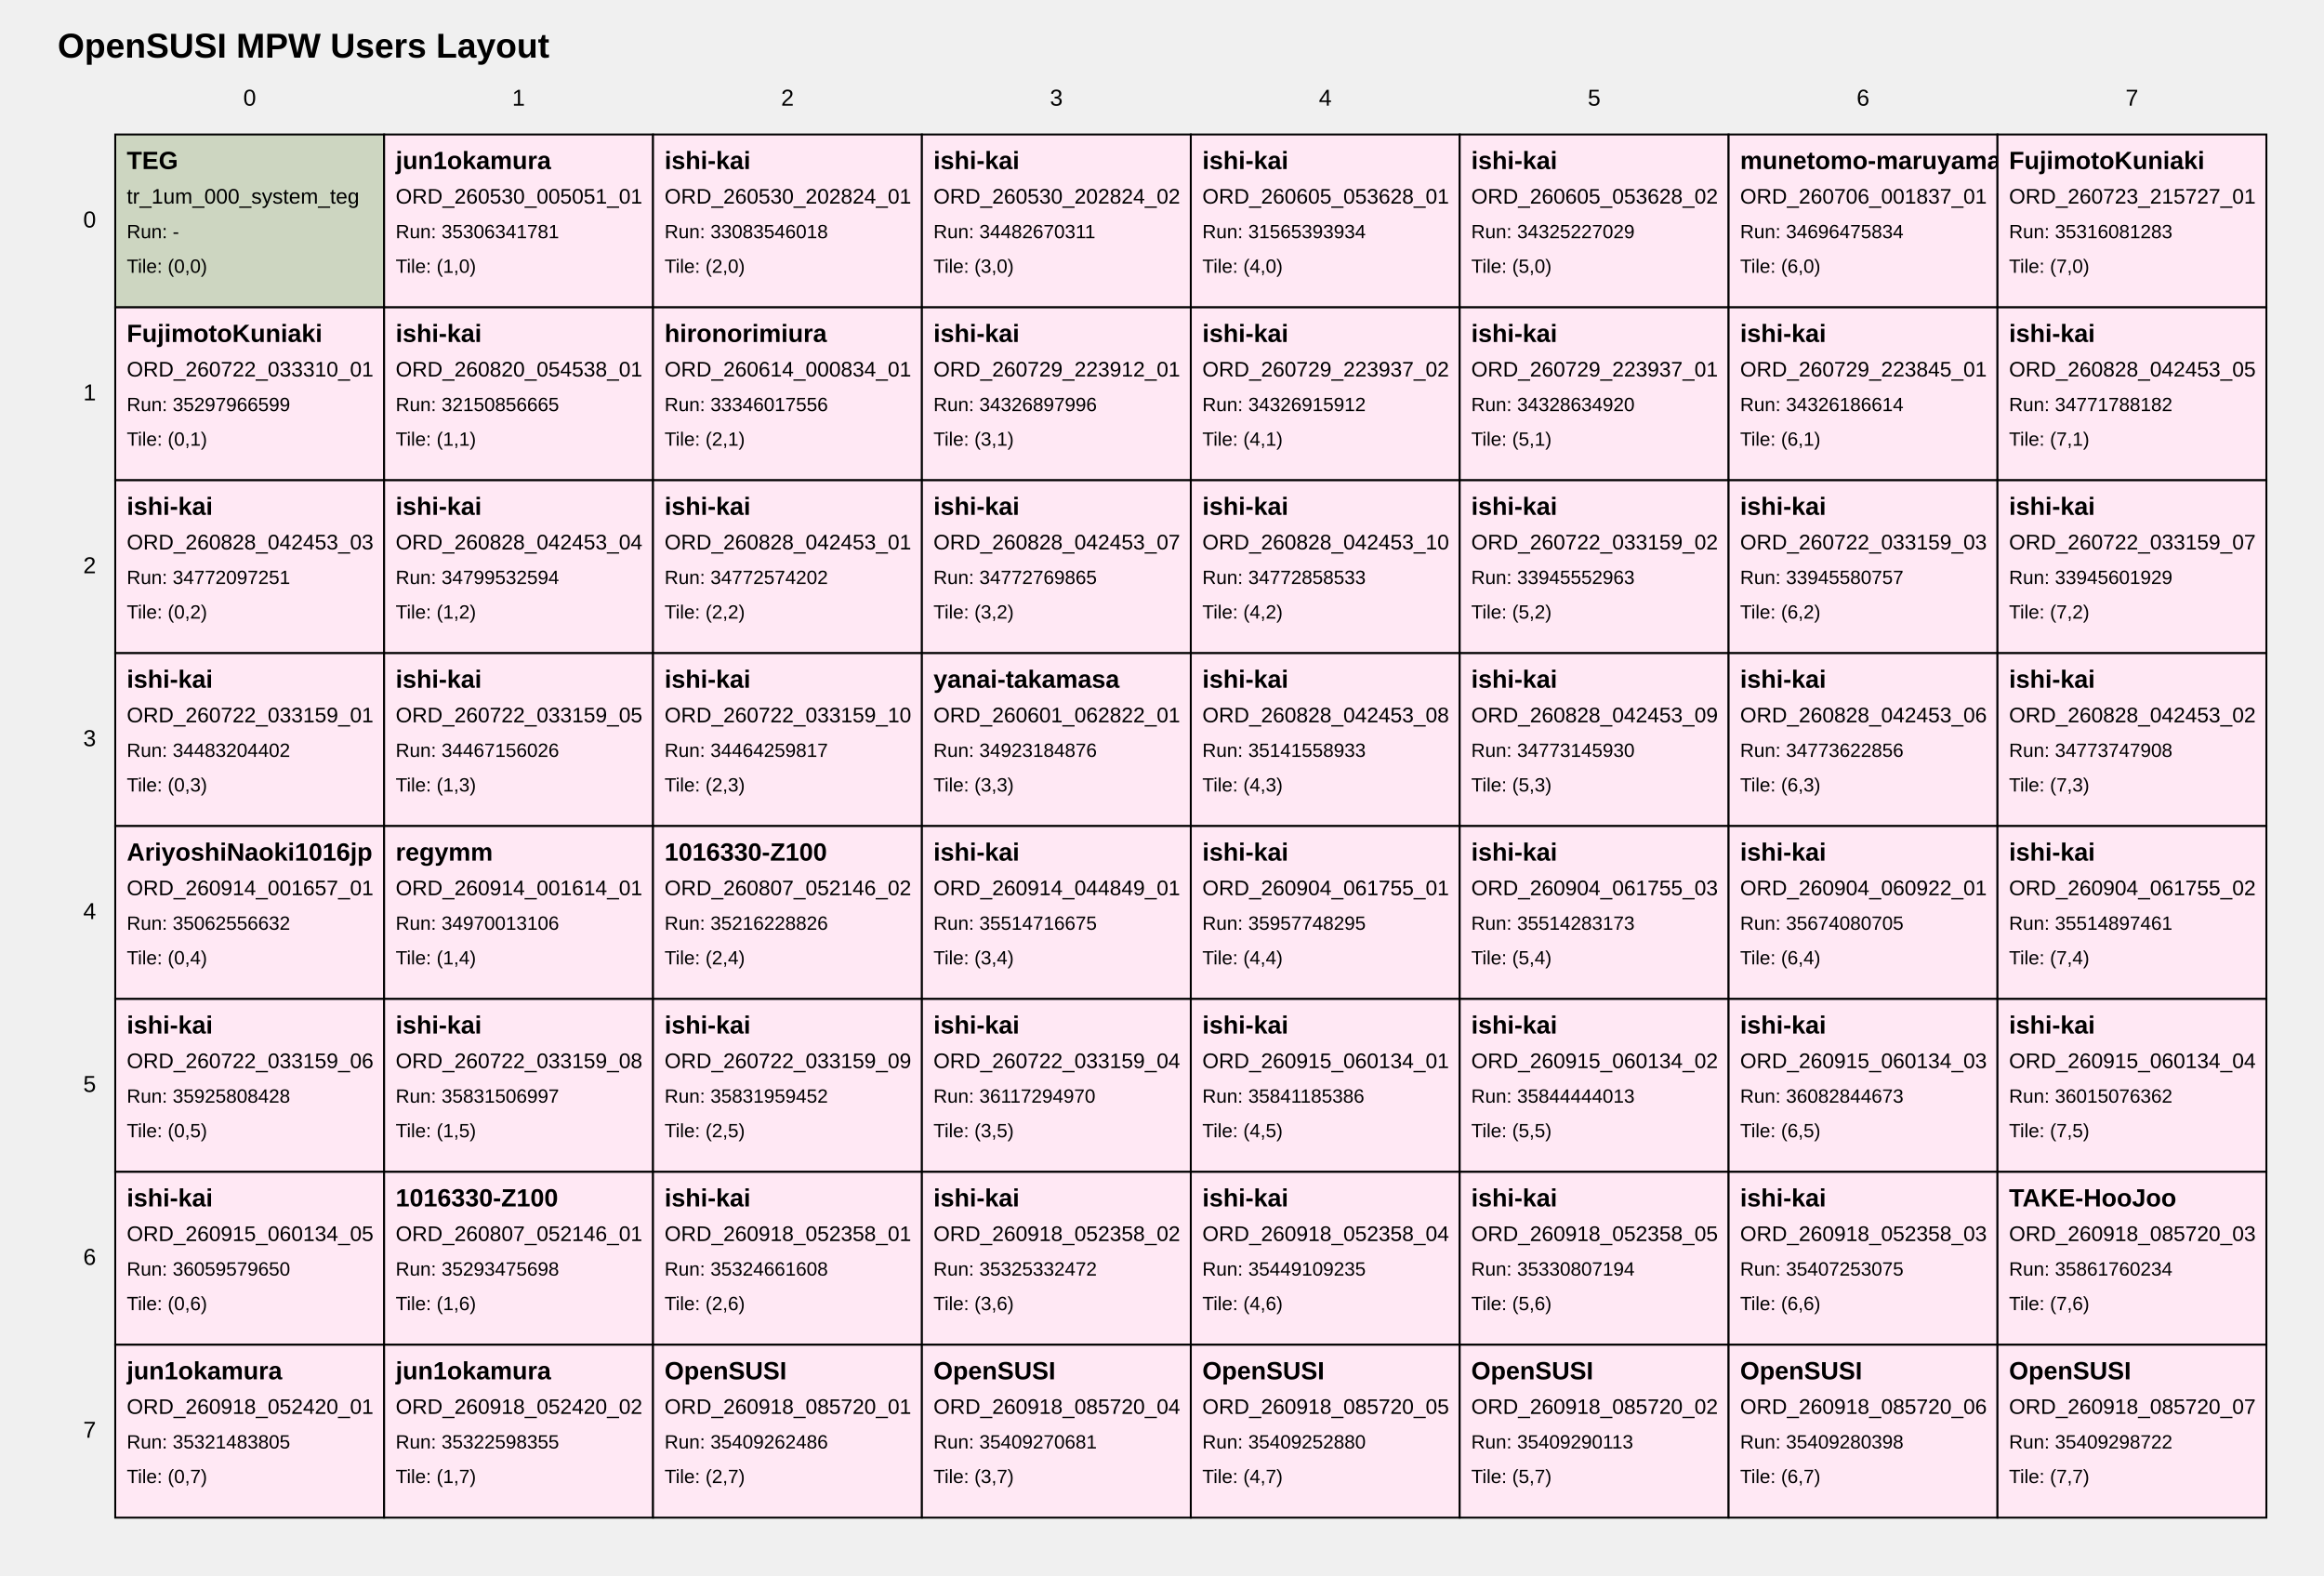
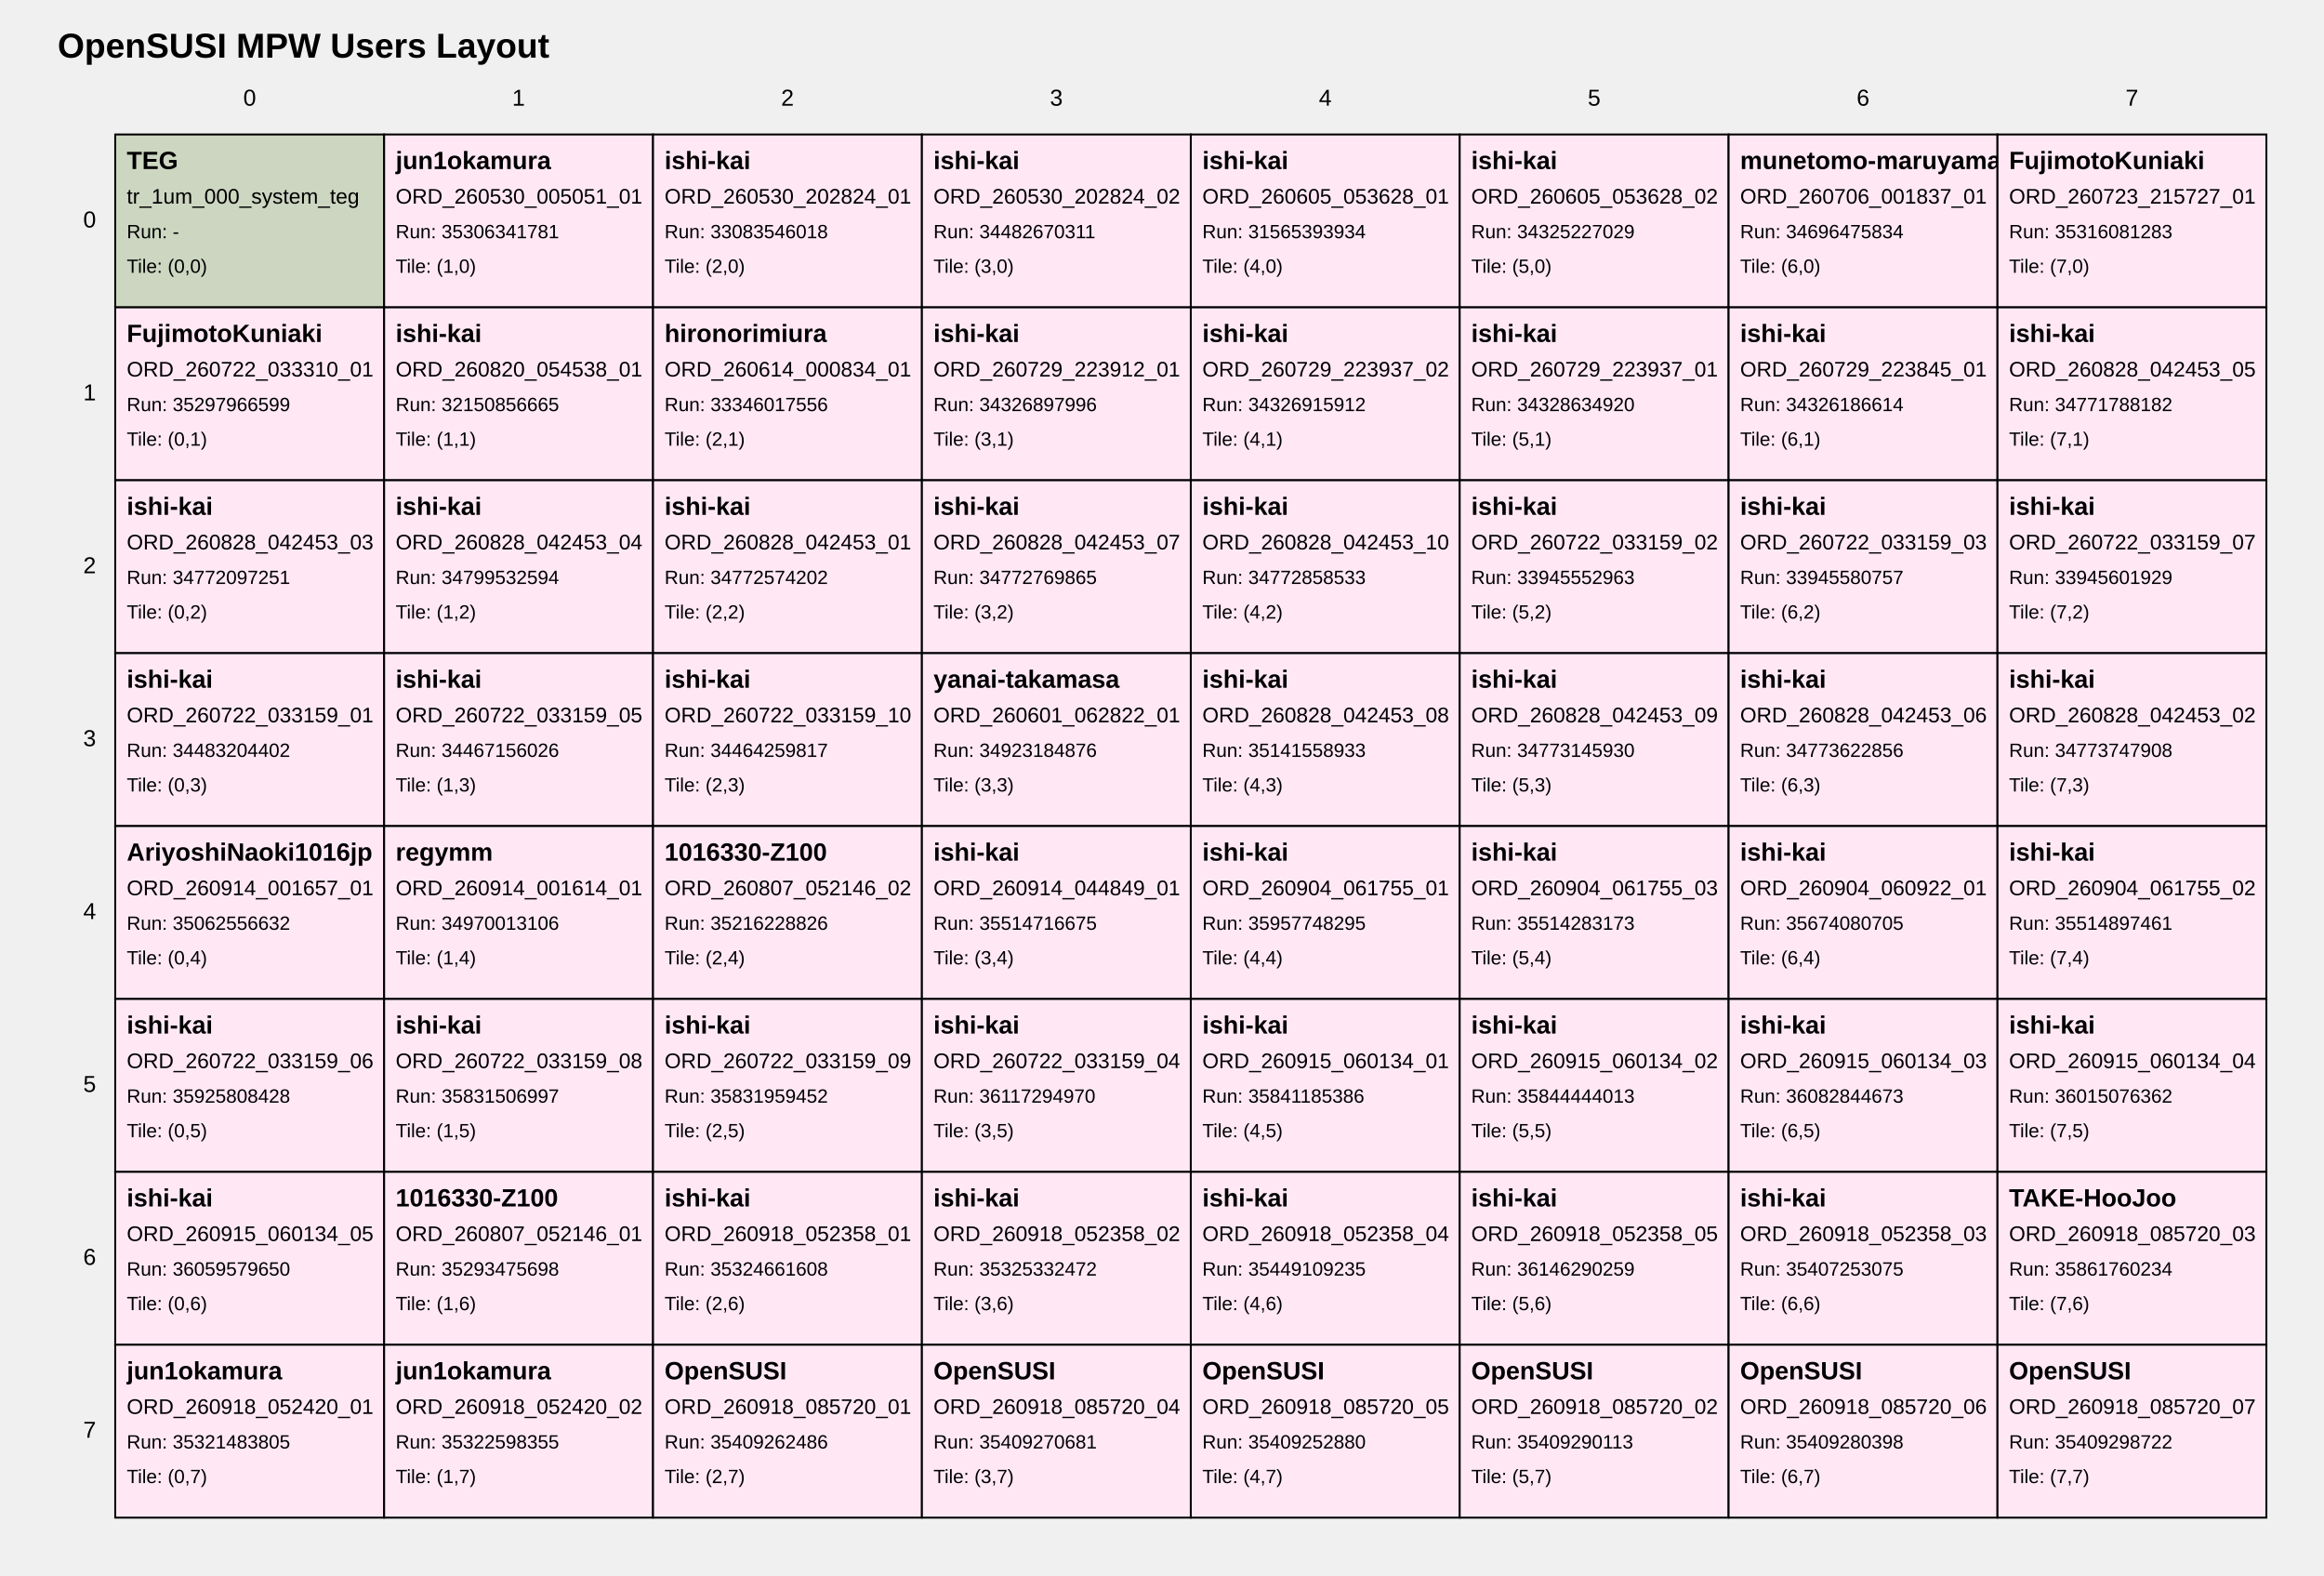
<svg xmlns="http://www.w3.org/2000/svg" width="1210" height="820" viewBox="0 0 1210 820">
  <style>
text { font-family: Arial, sans-serif; fill: black; }
.tile { fill: white; stroke: black; stroke-width: 1; }
.tile-teg { fill: #cdd6c1; }
.tile-user { fill: #ffe8f4; }
.tile-fill { fill: #f7f7f7; }
.grid-label { font-size: 12px; }
.title { font-size: 18px; font-weight: bold; }
.tile-title { font-size: 13px; font-weight: bold; }
.tile-sub { font-size: 11px; }
.tile-run { font-size: 10px; }
</style>
  <text class="title" x="30" y="30">OpenSUSI MPW Users Layout</text>
  <text class="grid-label" x="130.0" y="55" text-anchor="middle">0</text>
  <text class="grid-label" x="270.0" y="55" text-anchor="middle">1</text>
  <text class="grid-label" x="410.0" y="55" text-anchor="middle">2</text>
  <text class="grid-label" x="550.0" y="55" text-anchor="middle">3</text>
  <text class="grid-label" x="690.0" y="55" text-anchor="middle">4</text>
  <text class="grid-label" x="830.0" y="55" text-anchor="middle">5</text>
  <text class="grid-label" x="970.0" y="55" text-anchor="middle">6</text>
  <text class="grid-label" x="1110.0" y="55" text-anchor="middle">7</text>
  <text class="grid-label" x="50" y="115.0" text-anchor="end" dominant-baseline="middle">0</text>
  <text class="grid-label" x="50" y="205.0" text-anchor="end" dominant-baseline="middle">1</text>
  <text class="grid-label" x="50" y="295.0" text-anchor="end" dominant-baseline="middle">2</text>
  <text class="grid-label" x="50" y="385.0" text-anchor="end" dominant-baseline="middle">3</text>
  <text class="grid-label" x="50" y="475.0" text-anchor="end" dominant-baseline="middle">4</text>
  <text class="grid-label" x="50" y="565.0" text-anchor="end" dominant-baseline="middle">5</text>
  <text class="grid-label" x="50" y="655.0" text-anchor="end" dominant-baseline="middle">6</text>
  <text class="grid-label" x="50" y="745.0" text-anchor="end" dominant-baseline="middle">7</text>
  <a href="https://github.com/OpenSUSI/OpenSUSI_MPW_TR2026/blob/main/users/000_system" target="_blank">
    <rect class="tile tile-teg" x="60" y="70" width="140" height="90" />
    <text class="tile-title" x="66" y="88">TEG</text>
    <text class="tile-sub" x="66" y="106">tr_1um_000_system_teg</text>
    <text class="tile-run" x="66" y="124">Run: -</text>
    <text class="tile-run" x="66" y="142">Tile: (0,0)</text>
  </a>
  <a href="https://github.com/OpenSUSI/OpenSUSI_MPW_TR2026/blob/main/users/jun1okamura/ORD-260530-005051-01" target="_blank">
    <rect class="tile tile-user" x="200" y="70" width="140" height="90" />
    <text class="tile-title" x="206" y="88">jun1okamura</text>
    <text class="tile-sub" x="206" y="106">ORD_260530_005051_01</text>
    <text class="tile-run" x="206" y="124">Run: 35306341781</text>
    <text class="tile-run" x="206" y="142">Tile: (1,0)</text>
  </a>
  <a href="https://github.com/OpenSUSI/OpenSUSI_MPW_TR2026/blob/main/users/ishi-kai/ORD-260530-202824-01" target="_blank">
    <rect class="tile tile-user" x="340" y="70" width="140" height="90" />
    <text class="tile-title" x="346" y="88">ishi-kai</text>
    <text class="tile-sub" x="346" y="106">ORD_260530_202824_01</text>
    <text class="tile-run" x="346" y="124">Run: 33083546018</text>
    <text class="tile-run" x="346" y="142">Tile: (2,0)</text>
  </a>
  <a href="https://github.com/OpenSUSI/OpenSUSI_MPW_TR2026/blob/main/users/ishi-kai/ORD-260530-202824-02" target="_blank">
    <rect class="tile tile-user" x="480" y="70" width="140" height="90" />
    <text class="tile-title" x="486" y="88">ishi-kai</text>
    <text class="tile-sub" x="486" y="106">ORD_260530_202824_02</text>
    <text class="tile-run" x="486" y="124">Run: 34482670311</text>
    <text class="tile-run" x="486" y="142">Tile: (3,0)</text>
  </a>
  <a href="https://github.com/OpenSUSI/OpenSUSI_MPW_TR2026/blob/main/users/ishi-kai/ORD-260605-053628-01" target="_blank">
    <rect class="tile tile-user" x="620" y="70" width="140" height="90" />
    <text class="tile-title" x="626" y="88">ishi-kai</text>
    <text class="tile-sub" x="626" y="106">ORD_260605_053628_01</text>
    <text class="tile-run" x="626" y="124">Run: 31565393934</text>
    <text class="tile-run" x="626" y="142">Tile: (4,0)</text>
  </a>
  <a href="https://github.com/OpenSUSI/OpenSUSI_MPW_TR2026/blob/main/users/ishi-kai/ORD-260605-053628-02" target="_blank">
    <rect class="tile tile-user" x="760" y="70" width="140" height="90" />
    <text class="tile-title" x="766" y="88">ishi-kai</text>
    <text class="tile-sub" x="766" y="106">ORD_260605_053628_02</text>
    <text class="tile-run" x="766" y="124">Run: 34325227029</text>
    <text class="tile-run" x="766" y="142">Tile: (5,0)</text>
  </a>
  <a href="https://github.com/OpenSUSI/OpenSUSI_MPW_TR2026/blob/main/users/munetomo-maruyama/ORD-260706-001837-01" target="_blank">
    <rect class="tile tile-user" x="900" y="70" width="140" height="90" />
    <text class="tile-title" x="906" y="88">munetomo-maruyama</text>
    <text class="tile-sub" x="906" y="106">ORD_260706_001837_01</text>
    <text class="tile-run" x="906" y="124">Run: 34696475834</text>
    <text class="tile-run" x="906" y="142">Tile: (6,0)</text>
  </a>
  <a href="https://github.com/OpenSUSI/OpenSUSI_MPW_TR2026/blob/main/users/FujimotoKuniaki/ORD-260723-215727-01" target="_blank">
    <rect class="tile tile-user" x="1040" y="70" width="140" height="90" />
    <text class="tile-title" x="1046" y="88">FujimotoKuniaki</text>
    <text class="tile-sub" x="1046" y="106">ORD_260723_215727_01</text>
    <text class="tile-run" x="1046" y="124">Run: 35316081283</text>
    <text class="tile-run" x="1046" y="142">Tile: (7,0)</text>
  </a>
  <a href="https://github.com/OpenSUSI/OpenSUSI_MPW_TR2026/blob/main/users/FujimotoKuniaki/ORD-260722-033310-01" target="_blank">
    <rect class="tile tile-user" x="60" y="160" width="140" height="90" />
    <text class="tile-title" x="66" y="178">FujimotoKuniaki</text>
    <text class="tile-sub" x="66" y="196">ORD_260722_033310_01</text>
    <text class="tile-run" x="66" y="214">Run: 35297966599</text>
    <text class="tile-run" x="66" y="232">Tile: (0,1)</text>
  </a>
  <a href="https://github.com/OpenSUSI/OpenSUSI_MPW_TR2026/blob/main/users/ishi-kai/ORD-260820-054538-01" target="_blank">
    <rect class="tile tile-user" x="200" y="160" width="140" height="90" />
    <text class="tile-title" x="206" y="178">ishi-kai</text>
    <text class="tile-sub" x="206" y="196">ORD_260820_054538_01</text>
    <text class="tile-run" x="206" y="214">Run: 32150856665</text>
    <text class="tile-run" x="206" y="232">Tile: (1,1)</text>
  </a>
  <a href="https://github.com/OpenSUSI/OpenSUSI_MPW_TR2026/blob/main/users/hironorimiura/ORD-260614-000834-01" target="_blank">
    <rect class="tile tile-user" x="340" y="160" width="140" height="90" />
    <text class="tile-title" x="346" y="178">hironorimiura</text>
    <text class="tile-sub" x="346" y="196">ORD_260614_000834_01</text>
    <text class="tile-run" x="346" y="214">Run: 33346017556</text>
    <text class="tile-run" x="346" y="232">Tile: (2,1)</text>
  </a>
  <a href="https://github.com/OpenSUSI/OpenSUSI_MPW_TR2026/blob/main/users/ishi-kai/ORD-260729-223912-01" target="_blank">
    <rect class="tile tile-user" x="480" y="160" width="140" height="90" />
    <text class="tile-title" x="486" y="178">ishi-kai</text>
    <text class="tile-sub" x="486" y="196">ORD_260729_223912_01</text>
    <text class="tile-run" x="486" y="214">Run: 34326897996</text>
    <text class="tile-run" x="486" y="232">Tile: (3,1)</text>
  </a>
  <a href="https://github.com/OpenSUSI/OpenSUSI_MPW_TR2026/blob/main/users/ishi-kai/ORD-260729-223937-02" target="_blank">
    <rect class="tile tile-user" x="620" y="160" width="140" height="90" />
    <text class="tile-title" x="626" y="178">ishi-kai</text>
    <text class="tile-sub" x="626" y="196">ORD_260729_223937_02</text>
    <text class="tile-run" x="626" y="214">Run: 34326915912</text>
    <text class="tile-run" x="626" y="232">Tile: (4,1)</text>
  </a>
  <a href="https://github.com/OpenSUSI/OpenSUSI_MPW_TR2026/blob/main/users/ishi-kai/ORD-260729-223937-01" target="_blank">
    <rect class="tile tile-user" x="760" y="160" width="140" height="90" />
    <text class="tile-title" x="766" y="178">ishi-kai</text>
    <text class="tile-sub" x="766" y="196">ORD_260729_223937_01</text>
    <text class="tile-run" x="766" y="214">Run: 34328634920</text>
    <text class="tile-run" x="766" y="232">Tile: (5,1)</text>
  </a>
  <a href="https://github.com/OpenSUSI/OpenSUSI_MPW_TR2026/blob/main/users/ishi-kai/ORD-260729-223845-01" target="_blank">
    <rect class="tile tile-user" x="900" y="160" width="140" height="90" />
    <text class="tile-title" x="906" y="178">ishi-kai</text>
    <text class="tile-sub" x="906" y="196">ORD_260729_223845_01</text>
    <text class="tile-run" x="906" y="214">Run: 34326186614</text>
    <text class="tile-run" x="906" y="232">Tile: (6,1)</text>
  </a>
  <a href="https://github.com/OpenSUSI/OpenSUSI_MPW_TR2026/blob/main/users/ishi-kai/ORD-260828-042453-05" target="_blank">
    <rect class="tile tile-user" x="1040" y="160" width="140" height="90" />
    <text class="tile-title" x="1046" y="178">ishi-kai</text>
    <text class="tile-sub" x="1046" y="196">ORD_260828_042453_05</text>
    <text class="tile-run" x="1046" y="214">Run: 34771788182</text>
    <text class="tile-run" x="1046" y="232">Tile: (7,1)</text>
  </a>
  <a href="https://github.com/OpenSUSI/OpenSUSI_MPW_TR2026/blob/main/users/ishi-kai/ORD-260828-042453-03" target="_blank">
    <rect class="tile tile-user" x="60" y="250" width="140" height="90" />
    <text class="tile-title" x="66" y="268">ishi-kai</text>
    <text class="tile-sub" x="66" y="286">ORD_260828_042453_03</text>
    <text class="tile-run" x="66" y="304">Run: 34772097251</text>
    <text class="tile-run" x="66" y="322">Tile: (0,2)</text>
  </a>
  <a href="https://github.com/OpenSUSI/OpenSUSI_MPW_TR2026/blob/main/users/ishi-kai/ORD-260828-042453-04" target="_blank">
    <rect class="tile tile-user" x="200" y="250" width="140" height="90" />
    <text class="tile-title" x="206" y="268">ishi-kai</text>
    <text class="tile-sub" x="206" y="286">ORD_260828_042453_04</text>
    <text class="tile-run" x="206" y="304">Run: 34799532594</text>
    <text class="tile-run" x="206" y="322">Tile: (1,2)</text>
  </a>
  <a href="https://github.com/OpenSUSI/OpenSUSI_MPW_TR2026/blob/main/users/ishi-kai/ORD-260828-042453-01" target="_blank">
    <rect class="tile tile-user" x="340" y="250" width="140" height="90" />
    <text class="tile-title" x="346" y="268">ishi-kai</text>
    <text class="tile-sub" x="346" y="286">ORD_260828_042453_01</text>
    <text class="tile-run" x="346" y="304">Run: 34772574202</text>
    <text class="tile-run" x="346" y="322">Tile: (2,2)</text>
  </a>
  <a href="https://github.com/OpenSUSI/OpenSUSI_MPW_TR2026/blob/main/users/ishi-kai/ORD-260828-042453-07" target="_blank">
    <rect class="tile tile-user" x="480" y="250" width="140" height="90" />
    <text class="tile-title" x="486" y="268">ishi-kai</text>
    <text class="tile-sub" x="486" y="286">ORD_260828_042453_07</text>
    <text class="tile-run" x="486" y="304">Run: 34772769865</text>
    <text class="tile-run" x="486" y="322">Tile: (3,2)</text>
  </a>
  <a href="https://github.com/OpenSUSI/OpenSUSI_MPW_TR2026/blob/main/users/ishi-kai/ORD-260828-042453-10" target="_blank">
    <rect class="tile tile-user" x="620" y="250" width="140" height="90" />
    <text class="tile-title" x="626" y="268">ishi-kai</text>
    <text class="tile-sub" x="626" y="286">ORD_260828_042453_10</text>
    <text class="tile-run" x="626" y="304">Run: 34772858533</text>
    <text class="tile-run" x="626" y="322">Tile: (4,2)</text>
  </a>
  <a href="https://github.com/OpenSUSI/OpenSUSI_MPW_TR2026/blob/main/users/ishi-kai/ORD-260722-033159-02" target="_blank">
    <rect class="tile tile-user" x="760" y="250" width="140" height="90" />
    <text class="tile-title" x="766" y="268">ishi-kai</text>
    <text class="tile-sub" x="766" y="286">ORD_260722_033159_02</text>
    <text class="tile-run" x="766" y="304">Run: 33945552963</text>
    <text class="tile-run" x="766" y="322">Tile: (5,2)</text>
  </a>
  <a href="https://github.com/OpenSUSI/OpenSUSI_MPW_TR2026/blob/main/users/ishi-kai/ORD-260722-033159-03" target="_blank">
    <rect class="tile tile-user" x="900" y="250" width="140" height="90" />
    <text class="tile-title" x="906" y="268">ishi-kai</text>
    <text class="tile-sub" x="906" y="286">ORD_260722_033159_03</text>
    <text class="tile-run" x="906" y="304">Run: 33945580757</text>
    <text class="tile-run" x="906" y="322">Tile: (6,2)</text>
  </a>
  <a href="https://github.com/OpenSUSI/OpenSUSI_MPW_TR2026/blob/main/users/ishi-kai/ORD-260722-033159-07" target="_blank">
    <rect class="tile tile-user" x="1040" y="250" width="140" height="90" />
    <text class="tile-title" x="1046" y="268">ishi-kai</text>
    <text class="tile-sub" x="1046" y="286">ORD_260722_033159_07</text>
    <text class="tile-run" x="1046" y="304">Run: 33945601929</text>
    <text class="tile-run" x="1046" y="322">Tile: (7,2)</text>
  </a>
  <a href="https://github.com/OpenSUSI/OpenSUSI_MPW_TR2026/blob/main/users/ishi-kai/ORD-260722-033159-01" target="_blank">
    <rect class="tile tile-user" x="60" y="340" width="140" height="90" />
    <text class="tile-title" x="66" y="358">ishi-kai</text>
    <text class="tile-sub" x="66" y="376">ORD_260722_033159_01</text>
    <text class="tile-run" x="66" y="394">Run: 34483204402</text>
    <text class="tile-run" x="66" y="412">Tile: (0,3)</text>
  </a>
  <a href="https://github.com/OpenSUSI/OpenSUSI_MPW_TR2026/blob/main/users/ishi-kai/ORD-260722-033159-05" target="_blank">
    <rect class="tile tile-user" x="200" y="340" width="140" height="90" />
    <text class="tile-title" x="206" y="358">ishi-kai</text>
    <text class="tile-sub" x="206" y="376">ORD_260722_033159_05</text>
    <text class="tile-run" x="206" y="394">Run: 34467156026</text>
    <text class="tile-run" x="206" y="412">Tile: (1,3)</text>
  </a>
  <a href="https://github.com/OpenSUSI/OpenSUSI_MPW_TR2026/blob/main/users/ishi-kai/ORD-260722-033159-10" target="_blank">
    <rect class="tile tile-user" x="340" y="340" width="140" height="90" />
    <text class="tile-title" x="346" y="358">ishi-kai</text>
    <text class="tile-sub" x="346" y="376">ORD_260722_033159_10</text>
    <text class="tile-run" x="346" y="394">Run: 34464259817</text>
    <text class="tile-run" x="346" y="412">Tile: (2,3)</text>
  </a>
  <a href="https://github.com/OpenSUSI/OpenSUSI_MPW_TR2026/blob/main/users/yanai-takamasa/ORD-260601-062822-01" target="_blank">
    <rect class="tile tile-user" x="480" y="340" width="140" height="90" />
    <text class="tile-title" x="486" y="358">yanai-takamasa</text>
    <text class="tile-sub" x="486" y="376">ORD_260601_062822_01</text>
    <text class="tile-run" x="486" y="394">Run: 34923184876</text>
    <text class="tile-run" x="486" y="412">Tile: (3,3)</text>
  </a>
  <a href="https://github.com/OpenSUSI/OpenSUSI_MPW_TR2026/blob/main/users/ishi-kai/ORD-260828-042453-08" target="_blank">
    <rect class="tile tile-user" x="620" y="340" width="140" height="90" />
    <text class="tile-title" x="626" y="358">ishi-kai</text>
    <text class="tile-sub" x="626" y="376">ORD_260828_042453_08</text>
    <text class="tile-run" x="626" y="394">Run: 35141558933</text>
    <text class="tile-run" x="626" y="412">Tile: (4,3)</text>
  </a>
  <a href="https://github.com/OpenSUSI/OpenSUSI_MPW_TR2026/blob/main/users/ishi-kai/ORD-260828-042453-09" target="_blank">
    <rect class="tile tile-user" x="760" y="340" width="140" height="90" />
    <text class="tile-title" x="766" y="358">ishi-kai</text>
    <text class="tile-sub" x="766" y="376">ORD_260828_042453_09</text>
    <text class="tile-run" x="766" y="394">Run: 34773145930</text>
    <text class="tile-run" x="766" y="412">Tile: (5,3)</text>
  </a>
  <a href="https://github.com/OpenSUSI/OpenSUSI_MPW_TR2026/blob/main/users/ishi-kai/ORD-260828-042453-06" target="_blank">
    <rect class="tile tile-user" x="900" y="340" width="140" height="90" />
    <text class="tile-title" x="906" y="358">ishi-kai</text>
    <text class="tile-sub" x="906" y="376">ORD_260828_042453_06</text>
    <text class="tile-run" x="906" y="394">Run: 34773622856</text>
    <text class="tile-run" x="906" y="412">Tile: (6,3)</text>
  </a>
  <a href="https://github.com/OpenSUSI/OpenSUSI_MPW_TR2026/blob/main/users/ishi-kai/ORD-260828-042453-02" target="_blank">
    <rect class="tile tile-user" x="1040" y="340" width="140" height="90" />
    <text class="tile-title" x="1046" y="358">ishi-kai</text>
    <text class="tile-sub" x="1046" y="376">ORD_260828_042453_02</text>
    <text class="tile-run" x="1046" y="394">Run: 34773747908</text>
    <text class="tile-run" x="1046" y="412">Tile: (7,3)</text>
  </a>
  <a href="https://github.com/OpenSUSI/OpenSUSI_MPW_TR2026/blob/main/users/AriyoshiNaoki1016jp/ORD-260914-001657-01" target="_blank">
    <rect class="tile tile-user" x="60" y="430" width="140" height="90" />
    <text class="tile-title" x="66" y="448">AriyoshiNaoki1016jp</text>
    <text class="tile-sub" x="66" y="466">ORD_260914_001657_01</text>
    <text class="tile-run" x="66" y="484">Run: 35062556632</text>
    <text class="tile-run" x="66" y="502">Tile: (0,4)</text>
  </a>
  <a href="https://github.com/OpenSUSI/OpenSUSI_MPW_TR2026/blob/main/users/regymm/ORD-260914-001614-01" target="_blank">
    <rect class="tile tile-user" x="200" y="430" width="140" height="90" />
    <text class="tile-title" x="206" y="448">regymm</text>
    <text class="tile-sub" x="206" y="466">ORD_260914_001614_01</text>
    <text class="tile-run" x="206" y="484">Run: 34970013106</text>
    <text class="tile-run" x="206" y="502">Tile: (1,4)</text>
  </a>
  <a href="https://github.com/OpenSUSI/OpenSUSI_MPW_TR2026/blob/main/users/1016330-Z100/ORD-260807-052146-02" target="_blank">
    <rect class="tile tile-user" x="340" y="430" width="140" height="90" />
    <text class="tile-title" x="346" y="448">1016330-Z100</text>
    <text class="tile-sub" x="346" y="466">ORD_260807_052146_02</text>
    <text class="tile-run" x="346" y="484">Run: 35216228826</text>
    <text class="tile-run" x="346" y="502">Tile: (2,4)</text>
  </a>
  <a href="https://github.com/OpenSUSI/OpenSUSI_MPW_TR2026/blob/main/users/ishi-kai/ORD-260914-044849-01" target="_blank">
    <rect class="tile tile-user" x="480" y="430" width="140" height="90" />
    <text class="tile-title" x="486" y="448">ishi-kai</text>
    <text class="tile-sub" x="486" y="466">ORD_260914_044849_01</text>
    <text class="tile-run" x="486" y="484">Run: 35514716675</text>
    <text class="tile-run" x="486" y="502">Tile: (3,4)</text>
  </a>
  <a href="https://github.com/OpenSUSI/OpenSUSI_MPW_TR2026/blob/main/users/ishi-kai/ORD-260904-061755-01" target="_blank">
    <rect class="tile tile-user" x="620" y="430" width="140" height="90" />
    <text class="tile-title" x="626" y="448">ishi-kai</text>
    <text class="tile-sub" x="626" y="466">ORD_260904_061755_01</text>
    <text class="tile-run" x="626" y="484">Run: 35957748295</text>
    <text class="tile-run" x="626" y="502">Tile: (4,4)</text>
  </a>
  <a href="https://github.com/OpenSUSI/OpenSUSI_MPW_TR2026/blob/main/users/ishi-kai/ORD-260904-061755-03" target="_blank">
    <rect class="tile tile-user" x="760" y="430" width="140" height="90" />
    <text class="tile-title" x="766" y="448">ishi-kai</text>
    <text class="tile-sub" x="766" y="466">ORD_260904_061755_03</text>
    <text class="tile-run" x="766" y="484">Run: 35514283173</text>
    <text class="tile-run" x="766" y="502">Tile: (5,4)</text>
  </a>
  <a href="https://github.com/OpenSUSI/OpenSUSI_MPW_TR2026/blob/main/users/ishi-kai/ORD-260904-060922-01" target="_blank">
    <rect class="tile tile-user" x="900" y="430" width="140" height="90" />
    <text class="tile-title" x="906" y="448">ishi-kai</text>
    <text class="tile-sub" x="906" y="466">ORD_260904_060922_01</text>
    <text class="tile-run" x="906" y="484">Run: 35674080705</text>
    <text class="tile-run" x="906" y="502">Tile: (6,4)</text>
  </a>
  <a href="https://github.com/OpenSUSI/OpenSUSI_MPW_TR2026/blob/main/users/ishi-kai/ORD-260904-061755-02" target="_blank">
    <rect class="tile tile-user" x="1040" y="430" width="140" height="90" />
    <text class="tile-title" x="1046" y="448">ishi-kai</text>
    <text class="tile-sub" x="1046" y="466">ORD_260904_061755_02</text>
    <text class="tile-run" x="1046" y="484">Run: 35514897461</text>
    <text class="tile-run" x="1046" y="502">Tile: (7,4)</text>
  </a>
  <a href="https://github.com/OpenSUSI/OpenSUSI_MPW_TR2026/blob/main/users/ishi-kai/ORD-260722-033159-06" target="_blank">
    <rect class="tile tile-user" x="60" y="520" width="140" height="90" />
    <text class="tile-title" x="66" y="538">ishi-kai</text>
    <text class="tile-sub" x="66" y="556">ORD_260722_033159_06</text>
    <text class="tile-run" x="66" y="574">Run: 35925808428</text>
    <text class="tile-run" x="66" y="592">Tile: (0,5)</text>
  </a>
  <a href="https://github.com/OpenSUSI/OpenSUSI_MPW_TR2026/blob/main/users/ishi-kai/ORD-260722-033159-08" target="_blank">
    <rect class="tile tile-user" x="200" y="520" width="140" height="90" />
    <text class="tile-title" x="206" y="538">ishi-kai</text>
    <text class="tile-sub" x="206" y="556">ORD_260722_033159_08</text>
    <text class="tile-run" x="206" y="574">Run: 35831506997</text>
    <text class="tile-run" x="206" y="592">Tile: (1,5)</text>
  </a>
  <a href="https://github.com/OpenSUSI/OpenSUSI_MPW_TR2026/blob/main/users/ishi-kai/ORD-260722-033159-09" target="_blank">
    <rect class="tile tile-user" x="340" y="520" width="140" height="90" />
    <text class="tile-title" x="346" y="538">ishi-kai</text>
    <text class="tile-sub" x="346" y="556">ORD_260722_033159_09</text>
    <text class="tile-run" x="346" y="574">Run: 35831959452</text>
    <text class="tile-run" x="346" y="592">Tile: (2,5)</text>
  </a>
  <a href="https://github.com/OpenSUSI/OpenSUSI_MPW_TR2026/blob/main/users/ishi-kai/ORD-260722-033159-04" target="_blank">
    <rect class="tile tile-user" x="480" y="520" width="140" height="90" />
    <text class="tile-title" x="486" y="538">ishi-kai</text>
    <text class="tile-sub" x="486" y="556">ORD_260722_033159_04</text>
    <text class="tile-run" x="486" y="574">Run: 36117294970</text>
    <text class="tile-run" x="486" y="592">Tile: (3,5)</text>
  </a>
  <a href="https://github.com/OpenSUSI/OpenSUSI_MPW_TR2026/blob/main/users/ishi-kai/ORD-260915-060134-01" target="_blank">
    <rect class="tile tile-user" x="620" y="520" width="140" height="90" />
    <text class="tile-title" x="626" y="538">ishi-kai</text>
    <text class="tile-sub" x="626" y="556">ORD_260915_060134_01</text>
    <text class="tile-run" x="626" y="574">Run: 35841185386</text>
    <text class="tile-run" x="626" y="592">Tile: (4,5)</text>
  </a>
  <a href="https://github.com/OpenSUSI/OpenSUSI_MPW_TR2026/blob/main/users/ishi-kai/ORD-260915-060134-02" target="_blank">
    <rect class="tile tile-user" x="760" y="520" width="140" height="90" />
    <text class="tile-title" x="766" y="538">ishi-kai</text>
    <text class="tile-sub" x="766" y="556">ORD_260915_060134_02</text>
    <text class="tile-run" x="766" y="574">Run: 35844444013</text>
    <text class="tile-run" x="766" y="592">Tile: (5,5)</text>
  </a>
  <a href="https://github.com/OpenSUSI/OpenSUSI_MPW_TR2026/blob/main/users/ishi-kai/ORD-260915-060134-03" target="_blank">
    <rect class="tile tile-user" x="900" y="520" width="140" height="90" />
    <text class="tile-title" x="906" y="538">ishi-kai</text>
    <text class="tile-sub" x="906" y="556">ORD_260915_060134_03</text>
    <text class="tile-run" x="906" y="574">Run: 36082844673</text>
    <text class="tile-run" x="906" y="592">Tile: (6,5)</text>
  </a>
  <a href="https://github.com/OpenSUSI/OpenSUSI_MPW_TR2026/blob/main/users/ishi-kai/ORD-260915-060134-04" target="_blank">
    <rect class="tile tile-user" x="1040" y="520" width="140" height="90" />
    <text class="tile-title" x="1046" y="538">ishi-kai</text>
    <text class="tile-sub" x="1046" y="556">ORD_260915_060134_04</text>
    <text class="tile-run" x="1046" y="574">Run: 36015076362</text>
    <text class="tile-run" x="1046" y="592">Tile: (7,5)</text>
  </a>
  <a href="https://github.com/OpenSUSI/OpenSUSI_MPW_TR2026/blob/main/users/ishi-kai/ORD-260915-060134-05" target="_blank">
    <rect class="tile tile-user" x="60" y="610" width="140" height="90" />
    <text class="tile-title" x="66" y="628">ishi-kai</text>
    <text class="tile-sub" x="66" y="646">ORD_260915_060134_05</text>
    <text class="tile-run" x="66" y="664">Run: 36059579650</text>
    <text class="tile-run" x="66" y="682">Tile: (0,6)</text>
  </a>
  <a href="https://github.com/OpenSUSI/OpenSUSI_MPW_TR2026/blob/main/users/1016330-Z100/ORD-260807-052146-01" target="_blank">
    <rect class="tile tile-user" x="200" y="610" width="140" height="90" />
    <text class="tile-title" x="206" y="628">1016330-Z100</text>
    <text class="tile-sub" x="206" y="646">ORD_260807_052146_01</text>
    <text class="tile-run" x="206" y="664">Run: 35293475698</text>
    <text class="tile-run" x="206" y="682">Tile: (1,6)</text>
  </a>
  <a href="https://github.com/OpenSUSI/OpenSUSI_MPW_TR2026/blob/main/users/ishi-kai/ORD-260918-052358-01" target="_blank">
    <rect class="tile tile-user" x="340" y="610" width="140" height="90" />
    <text class="tile-title" x="346" y="628">ishi-kai</text>
    <text class="tile-sub" x="346" y="646">ORD_260918_052358_01</text>
    <text class="tile-run" x="346" y="664">Run: 35324661608</text>
    <text class="tile-run" x="346" y="682">Tile: (2,6)</text>
  </a>
  <a href="https://github.com/OpenSUSI/OpenSUSI_MPW_TR2026/blob/main/users/ishi-kai/ORD-260918-052358-02" target="_blank">
    <rect class="tile tile-user" x="480" y="610" width="140" height="90" />
    <text class="tile-title" x="486" y="628">ishi-kai</text>
    <text class="tile-sub" x="486" y="646">ORD_260918_052358_02</text>
    <text class="tile-run" x="486" y="664">Run: 35325332472</text>
    <text class="tile-run" x="486" y="682">Tile: (3,6)</text>
  </a>
  <a href="https://github.com/OpenSUSI/OpenSUSI_MPW_TR2026/blob/main/users/ishi-kai/ORD-260918-052358-04" target="_blank">
    <rect class="tile tile-user" x="620" y="610" width="140" height="90" />
    <text class="tile-title" x="626" y="628">ishi-kai</text>
    <text class="tile-sub" x="626" y="646">ORD_260918_052358_04</text>
    <text class="tile-run" x="626" y="664">Run: 35449109235</text>
    <text class="tile-run" x="626" y="682">Tile: (4,6)</text>
  </a>
  <a href="https://github.com/OpenSUSI/OpenSUSI_MPW_TR2026/blob/main/users/ishi-kai/ORD-260918-052358-05" target="_blank">
    <rect class="tile tile-user" x="760" y="610" width="140" height="90" />
    <text class="tile-title" x="766" y="628">ishi-kai</text>
    <text class="tile-sub" x="766" y="646">ORD_260918_052358_05</text>
-     <text class="tile-run" x="766" y="664">Run: 35330807194</text>
+     <text class="tile-run" x="766" y="664">Run: 36146290259</text>
    <text class="tile-run" x="766" y="682">Tile: (5,6)</text>
  </a>
  <a href="https://github.com/OpenSUSI/OpenSUSI_MPW_TR2026/blob/main/users/ishi-kai/ORD-260918-052358-03" target="_blank">
    <rect class="tile tile-user" x="900" y="610" width="140" height="90" />
    <text class="tile-title" x="906" y="628">ishi-kai</text>
    <text class="tile-sub" x="906" y="646">ORD_260918_052358_03</text>
    <text class="tile-run" x="906" y="664">Run: 35407253075</text>
    <text class="tile-run" x="906" y="682">Tile: (6,6)</text>
  </a>
  <a href="https://github.com/OpenSUSI/OpenSUSI_MPW_TR2026/blob/main/users/TAKE-HooJoo/ORD-260918-085720-03" target="_blank">
    <rect class="tile tile-user" x="1040" y="610" width="140" height="90" />
    <text class="tile-title" x="1046" y="628">TAKE-HooJoo</text>
    <text class="tile-sub" x="1046" y="646">ORD_260918_085720_03</text>
    <text class="tile-run" x="1046" y="664">Run: 35861760234</text>
    <text class="tile-run" x="1046" y="682">Tile: (7,6)</text>
  </a>
  <a href="https://github.com/OpenSUSI/OpenSUSI_MPW_TR2026/blob/main/users/jun1okamura/ORD-260918-052420-01" target="_blank">
    <rect class="tile tile-user" x="60" y="700" width="140" height="90" />
    <text class="tile-title" x="66" y="718">jun1okamura</text>
    <text class="tile-sub" x="66" y="736">ORD_260918_052420_01</text>
    <text class="tile-run" x="66" y="754">Run: 35321483805</text>
    <text class="tile-run" x="66" y="772">Tile: (0,7)</text>
  </a>
  <a href="https://github.com/OpenSUSI/OpenSUSI_MPW_TR2026/blob/main/users/jun1okamura/ORD-260918-052420-02" target="_blank">
    <rect class="tile tile-user" x="200" y="700" width="140" height="90" />
    <text class="tile-title" x="206" y="718">jun1okamura</text>
    <text class="tile-sub" x="206" y="736">ORD_260918_052420_02</text>
    <text class="tile-run" x="206" y="754">Run: 35322598355</text>
    <text class="tile-run" x="206" y="772">Tile: (1,7)</text>
  </a>
  <a href="https://github.com/OpenSUSI/OpenSUSI_MPW_TR2026/blob/main/users/OpenSUSI/ORD-260918-085720-01" target="_blank">
    <rect class="tile tile-user" x="340" y="700" width="140" height="90" />
    <text class="tile-title" x="346" y="718">OpenSUSI</text>
    <text class="tile-sub" x="346" y="736">ORD_260918_085720_01</text>
    <text class="tile-run" x="346" y="754">Run: 35409262486</text>
    <text class="tile-run" x="346" y="772">Tile: (2,7)</text>
  </a>
  <a href="https://github.com/OpenSUSI/OpenSUSI_MPW_TR2026/blob/main/users/OpenSUSI/ORD-260918-085720-04" target="_blank">
    <rect class="tile tile-user" x="480" y="700" width="140" height="90" />
    <text class="tile-title" x="486" y="718">OpenSUSI</text>
    <text class="tile-sub" x="486" y="736">ORD_260918_085720_04</text>
    <text class="tile-run" x="486" y="754">Run: 35409270681</text>
    <text class="tile-run" x="486" y="772">Tile: (3,7)</text>
  </a>
  <a href="https://github.com/OpenSUSI/OpenSUSI_MPW_TR2026/blob/main/users/OpenSUSI/ORD-260918-085720-05" target="_blank">
    <rect class="tile tile-user" x="620" y="700" width="140" height="90" />
    <text class="tile-title" x="626" y="718">OpenSUSI</text>
    <text class="tile-sub" x="626" y="736">ORD_260918_085720_05</text>
    <text class="tile-run" x="626" y="754">Run: 35409252880</text>
    <text class="tile-run" x="626" y="772">Tile: (4,7)</text>
  </a>
  <a href="https://github.com/OpenSUSI/OpenSUSI_MPW_TR2026/blob/main/users/OpenSUSI/ORD-260918-085720-02" target="_blank">
    <rect class="tile tile-user" x="760" y="700" width="140" height="90" />
    <text class="tile-title" x="766" y="718">OpenSUSI</text>
    <text class="tile-sub" x="766" y="736">ORD_260918_085720_02</text>
    <text class="tile-run" x="766" y="754">Run: 35409290113</text>
    <text class="tile-run" x="766" y="772">Tile: (5,7)</text>
  </a>
  <a href="https://github.com/OpenSUSI/OpenSUSI_MPW_TR2026/blob/main/users/OpenSUSI/ORD-260918-085720-06" target="_blank">
    <rect class="tile tile-user" x="900" y="700" width="140" height="90" />
    <text class="tile-title" x="906" y="718">OpenSUSI</text>
    <text class="tile-sub" x="906" y="736">ORD_260918_085720_06</text>
    <text class="tile-run" x="906" y="754">Run: 35409280398</text>
    <text class="tile-run" x="906" y="772">Tile: (6,7)</text>
  </a>
  <a href="https://github.com/OpenSUSI/OpenSUSI_MPW_TR2026/blob/main/users/OpenSUSI/ORD-260918-085720-07" target="_blank">
    <rect class="tile tile-user" x="1040" y="700" width="140" height="90" />
    <text class="tile-title" x="1046" y="718">OpenSUSI</text>
    <text class="tile-sub" x="1046" y="736">ORD_260918_085720_07</text>
    <text class="tile-run" x="1046" y="754">Run: 35409298722</text>
    <text class="tile-run" x="1046" y="772">Tile: (7,7)</text>
  </a>
</svg>
